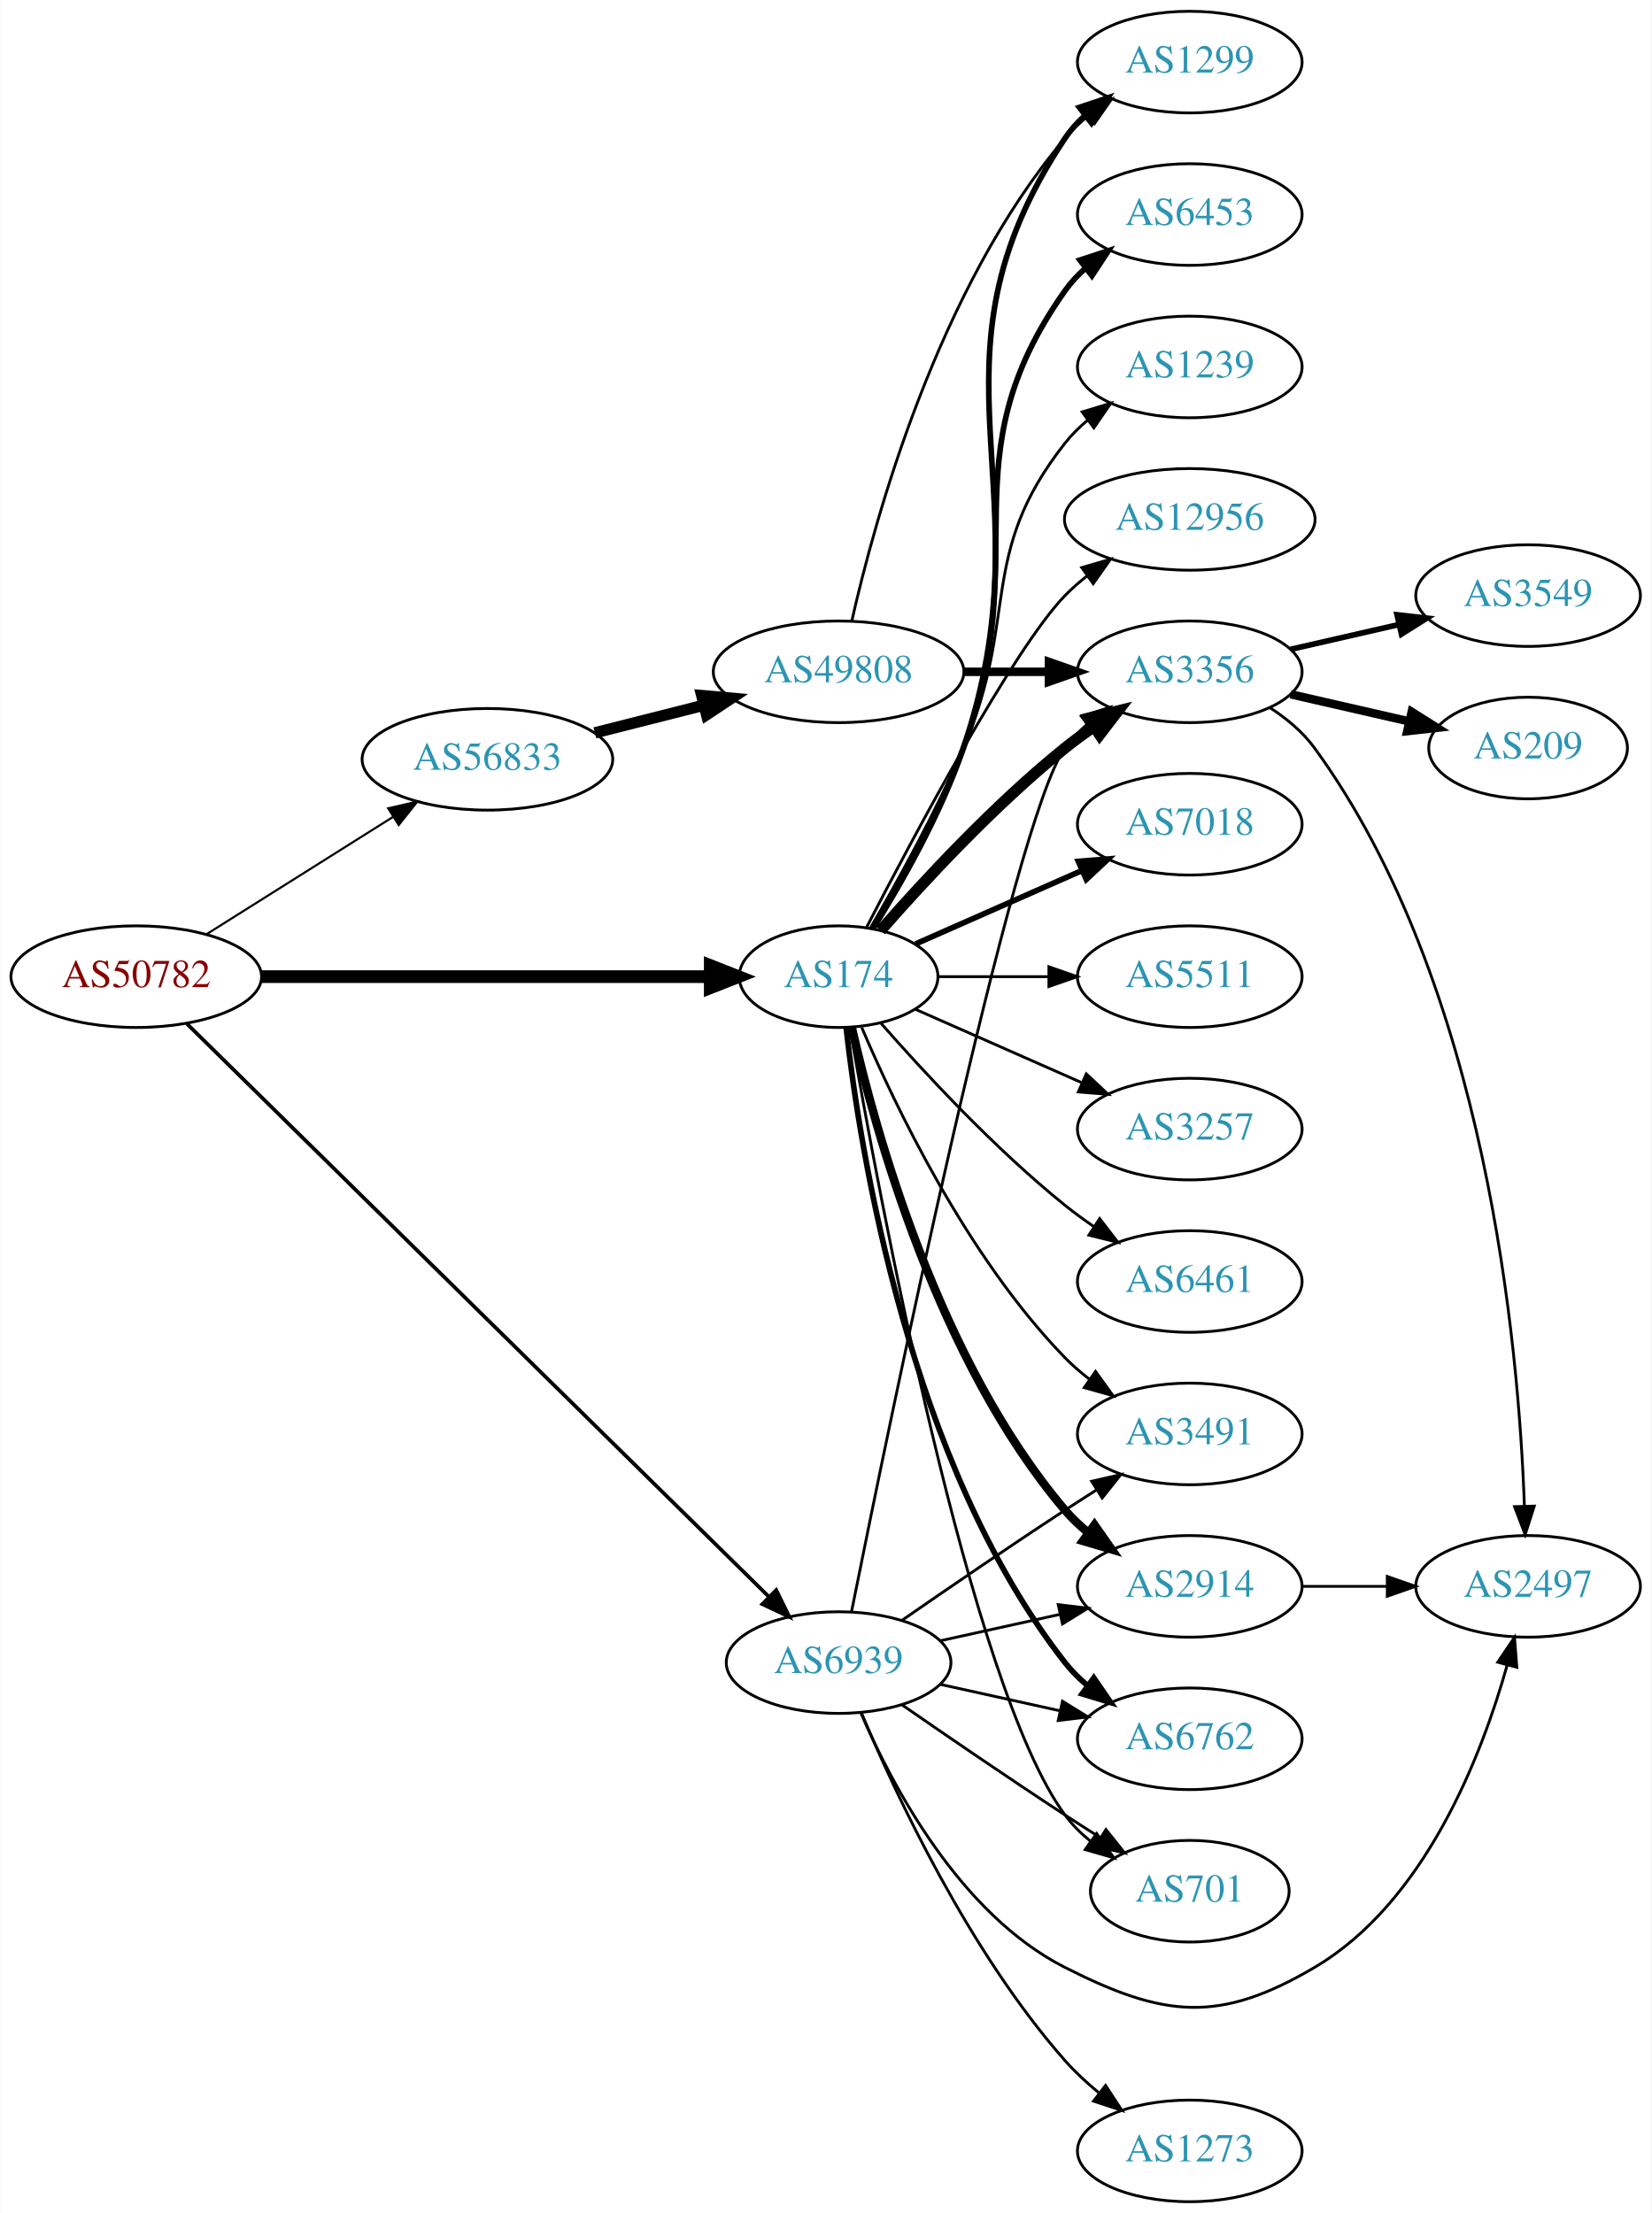
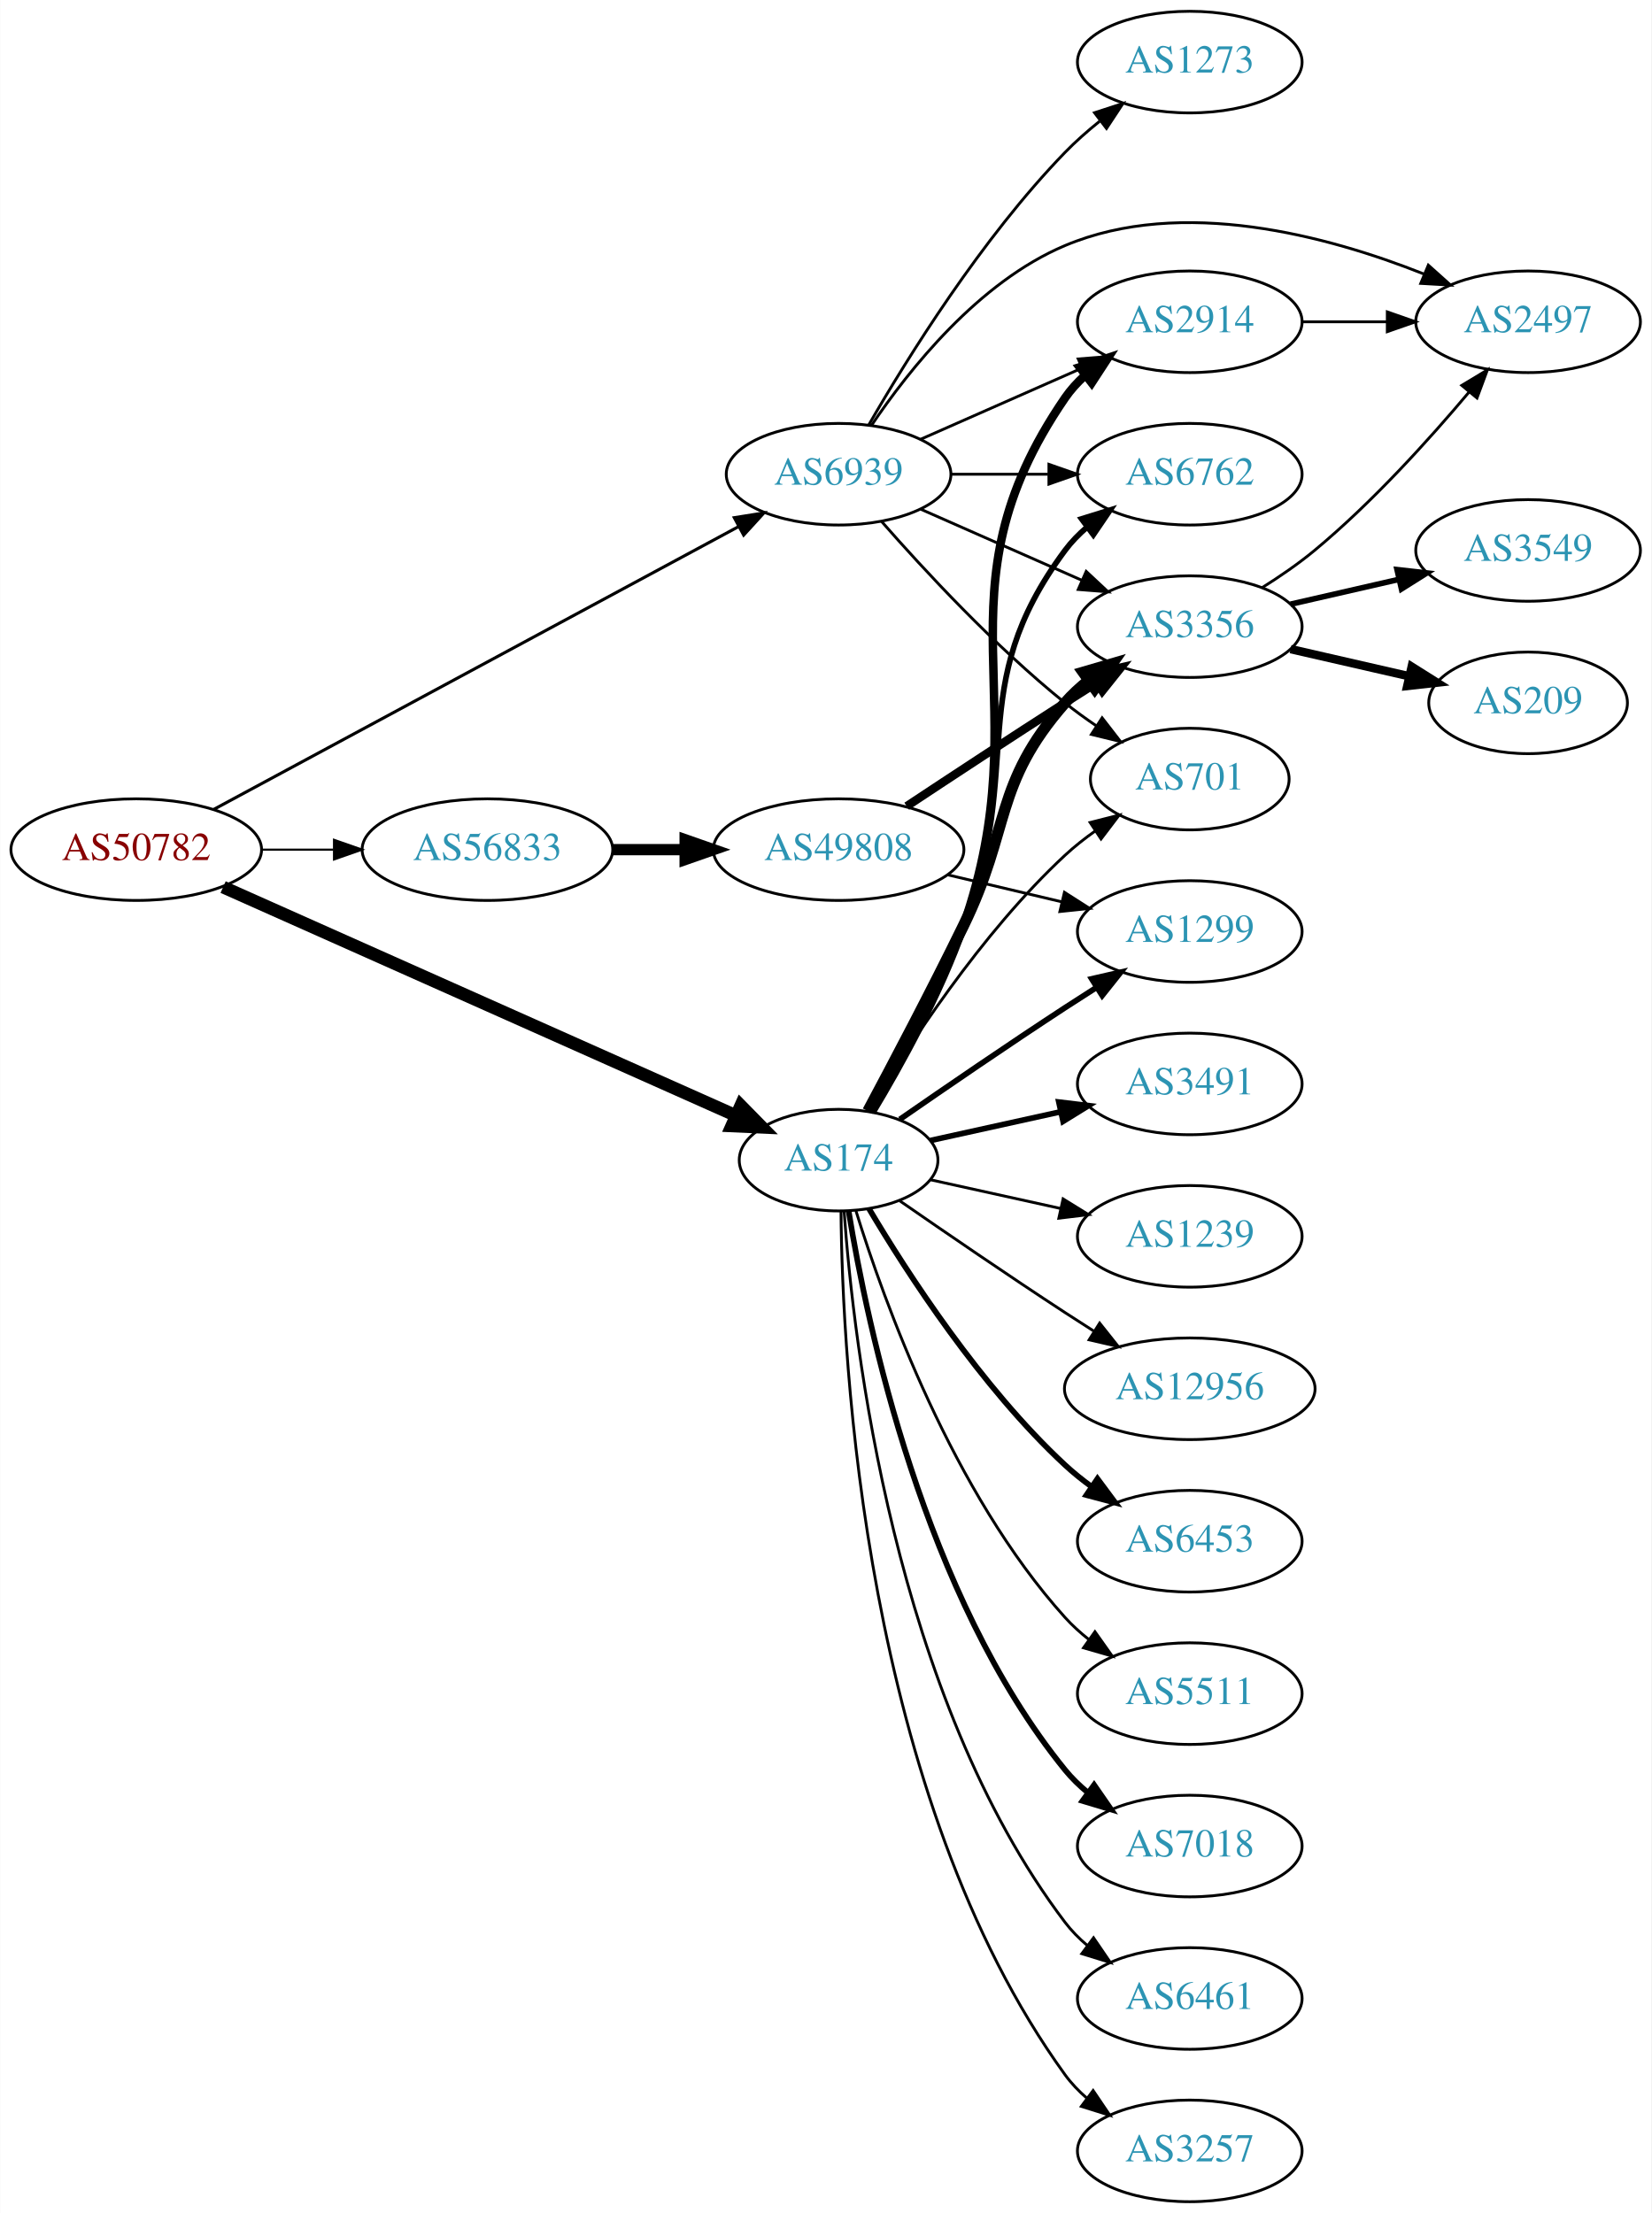
<svg xmlns="http://www.w3.org/2000/svg" xmlns:xlink="http://www.w3.org/1999/xlink" width="585pt" height="784pt" viewBox="0.00 0.00 584.86 784.00">
  <g id="graph0" class="graph" transform="scale(1 1) rotate(0) translate(4 780)">
    <polygon fill="white" stroke="none" points="-4,4 -4,-780 580.862,-780 580.862,4 -4,4" />
    <g id="node1" class="node">
      <g id="a_node1">
        <a xlink:href="/asn/50782" xlink:title="AS50782 ~ COSYS DATA GmbH [AT]">
-           <ellipse fill="#ffffff" stroke="black" cx="44.196" cy="-434" rx="44.393" ry="18" />
-           <text text-anchor="middle" x="44.196" y="-430.3" font-family="Times,serif" font-size="14.00" fill="#880000">AS50782</text>
+           <ellipse fill="#ffffff" stroke="black" cx="44.196" cy="-479" rx="44.393" ry="18" />
+           <text text-anchor="middle" x="44.196" y="-475.3" font-family="Times,serif" font-size="14.00" fill="#880000">AS50782</text>
        </a>
      </g>
    </g>
    <g id="node2" class="node">
      <g id="a_node2">
        <a xlink:href="/asn/174" xlink:title="AS174 ~ Cogent Communications [US]">
-           <ellipse fill="#ffffff" stroke="black" cx="292.98" cy="-434" rx="35.194" ry="18" />
-           <text text-anchor="middle" x="292.98" y="-430.3" font-family="Times,serif" font-size="14.00" fill="#2c94b3">AS174</text>
+           <ellipse fill="#ffffff" stroke="black" cx="292.98" cy="-369" rx="35.194" ry="18" />
+           <text text-anchor="middle" x="292.98" y="-365.3" font-family="Times,serif" font-size="14.00" fill="#2c94b3">AS174</text>
        </a>
      </g>
    </g>
    <g id="edge1" class="edge">
-       <path fill="none" stroke="black" stroke-width="4.5" d="M88.465,-434C133.095,-434 202.361,-434 247.449,-434" />
-       <polygon fill="black" stroke="black" stroke-width="4.5" points="247.522,-437.938 257.522,-434 247.522,-430.063 247.522,-437.938" />
+       <path fill="none" stroke="black" stroke-width="4.5" d="M74.964,-465.731C120.634,-445.375 207.816,-406.515 256.631,-384.757" />
+       <polygon fill="black" stroke="black" stroke-width="4.5" points="258.328,-388.311 265.858,-380.643 255.122,-381.118 258.328,-388.311" />
    </g>
    <g id="node3" class="node">
      <g id="a_node3">
        <a xlink:href="/asn/56833" xlink:title="AS56833 ~ mieX.at [AT]">
-           <ellipse fill="#ffffff" stroke="black" cx="168.588" cy="-511" rx="44.393" ry="18" />
-           <text text-anchor="middle" x="168.588" y="-507.3" font-family="Times,serif" font-size="14.00" fill="#2c94b3">AS56833</text>
+           <ellipse fill="#ffffff" stroke="black" cx="168.588" cy="-479" rx="44.393" ry="18" />
+           <text text-anchor="middle" x="168.588" y="-475.3" font-family="Times,serif" font-size="14.00" fill="#2c94b3">AS56833</text>
        </a>
      </g>
    </g>
    <g id="edge2" class="edge">
-       <path fill="none" stroke="black" stroke-width="0.75" d="M69.085,-449.029C87.955,-460.901 114.478,-477.587 135.249,-490.655" />
-       <polygon fill="black" stroke="black" stroke-width="0.75" points="133.431,-493.646 143.76,-496.009 137.159,-487.721 133.431,-493.646" />
+       <path fill="none" stroke="black" stroke-width="0.72" d="M88.692,-479C96.898,-479 105.569,-479 114.041,-479" />
+       <polygon fill="black" stroke="black" stroke-width="0.72" points="114.233,-482.5 124.233,-479 114.233,-475.5 114.233,-482.5" />
    </g>
    <g id="node4" class="node">
      <g id="a_node4">
        <a xlink:href="/asn/6939" xlink:title="AS6939 ~ Hurricane Electric LLC [US]">
-           <ellipse fill="#ffffff" stroke="black" cx="292.98" cy="-191" rx="39.794" ry="18" />
-           <text text-anchor="middle" x="292.98" y="-187.3" font-family="Times,serif" font-size="14.00" fill="#2c94b3">AS6939</text>
+           <ellipse fill="#ffffff" stroke="black" cx="292.98" cy="-612" rx="39.794" ry="18" />
+           <text text-anchor="middle" x="292.98" y="-608.3" font-family="Times,serif" font-size="14.00" fill="#2c94b3">AS6939</text>
        </a>
      </g>
    </g>
    <g id="edge3" class="edge">
-       <path fill="none" stroke="black" stroke-width="1.312" d="M62.159,-417.298C105.16,-374.956 218.533,-263.321 268.153,-214.462" />
-       <polygon fill="black" stroke="black" stroke-width="1.312" points="270.879,-216.689 275.549,-207.179 265.968,-211.702 270.879,-216.689" />
+       <path fill="none" stroke="black" stroke-width="1.08" d="M71.606,-493.233C116.463,-517.408 207.513,-566.478 257.392,-593.359" />
+       <polygon fill="black" stroke="black" stroke-width="1.08" points="256.036,-596.604 266.5,-598.268 259.357,-590.442 256.036,-596.604" />
    </g>
    <g id="node5" class="node">
      <g id="a_node5">
-         <a xlink:href="/asn/3491" xlink:title="AS3491 ~ PCCW Global, Inc. [US]">
-           <ellipse fill="#ffffff" stroke="black" cx="417.373" cy="-272" rx="39.794" ry="18" />
-           <text text-anchor="middle" x="417.373" y="-268.3" font-family="Times,serif" font-size="14.00" fill="#2c94b3">AS3491</text>
+         <a xlink:href="/asn/2914" xlink:title="AS2914 ~ NTT America, Inc. [US]">
+           <ellipse fill="#ffffff" stroke="black" cx="417.373" cy="-666" rx="39.794" ry="18" />
+           <text text-anchor="middle" x="417.373" y="-662.3" font-family="Times,serif" font-size="14.00" fill="#2c94b3">AS2914</text>
        </a>
      </g>
    </g>
    <g id="edge4" class="edge">
-       <path fill="none" stroke="black" d="M301.171,-416.025C312.938,-388.318 338.512,-334.652 373.176,-299 375.797,-296.305 378.737,-293.761 381.82,-291.392" />
-       <polygon fill="black" stroke="black" points="383.995,-294.141 390.189,-285.545 379.986,-288.403 383.995,-294.141" />
+       <path fill="none" stroke="black" stroke-width="3" d="M304.791,-386.145C314.627,-402.482 328.844,-428.068 337.176,-452 365.004,-531.932 325.305,-569.202 373.176,-639 375.127,-641.844 377.486,-644.449 380.084,-646.82" />
+       <polygon fill="black" stroke="black" stroke-width="3" points="378.364,-649.913 388.422,-653.243 382.636,-644.368 378.364,-649.913" />
    </g>
    <g id="node6" class="node">
      <g id="a_node6">
-         <a xlink:href="/asn/3356" xlink:title="AS3356 ~ Level 3 Parent, LLC [US]">
-           <ellipse fill="#ffffff" stroke="black" cx="417.373" cy="-542" rx="39.794" ry="18" />
-           <text text-anchor="middle" x="417.373" y="-538.3" font-family="Times,serif" font-size="14.00" fill="#2c94b3">AS3356</text>
+         <a xlink:href="/asn/6762" xlink:title="AS6762 ~ TELECOM ITALIA SPARKLE S.p.A. [IT]">
+           <ellipse fill="#ffffff" stroke="black" cx="417.373" cy="-612" rx="39.794" ry="18" />
+           <text text-anchor="middle" x="417.373" y="-608.3" font-family="Times,serif" font-size="14.00" fill="#2c94b3">AS6762</text>
        </a>
      </g>
    </g>
    <g id="edge5" class="edge">
-       <path fill="none" stroke="black" stroke-width="4" d="M307.854,-450.345C322.924,-467.559 348.202,-494.901 373.176,-515 376.432,-517.62 379.957,-520.192 383.542,-522.646" />
-       <polygon fill="black" stroke="black" stroke-width="4" points="381.629,-525.577 391.914,-528.121 385.46,-519.719 381.629,-525.577" />
+       <path fill="none" stroke="black" stroke-width="2" d="M304.387,-386.294C313.938,-402.736 327.963,-428.393 337.176,-452 359.441,-509.047 336.691,-535.817 373.176,-585 375.416,-588.019 378.102,-590.779 381.025,-593.284" />
+       <polygon fill="black" stroke="black" stroke-width="2" points="379.053,-596.179 389.172,-599.319 383.22,-590.554 379.053,-596.179" />
    </g>
    <g id="node7" class="node">
      <g id="a_node7">
-         <a xlink:href="/asn/1299" xlink:title="AS1299 ~ Telia Carrier [EU]">
-           <ellipse fill="#ffffff" stroke="black" cx="417.373" cy="-758" rx="39.794" ry="18" />
-           <text text-anchor="middle" x="417.373" y="-754.3" font-family="Times,serif" font-size="14.00" fill="#2c94b3">AS1299</text>
+         <a xlink:href="/asn/7018" xlink:title="AS7018 ~ AT&amp;T Services, Inc. [US]">
+           <ellipse fill="#ffffff" stroke="black" cx="417.373" cy="-126" rx="39.794" ry="18" />
+           <text text-anchor="middle" x="417.373" y="-122.3" font-family="Times,serif" font-size="14.00" fill="#2c94b3">AS7018</text>
        </a>
      </g>
    </g>
    <g id="edge6" class="edge">
-       <path fill="none" stroke="black" stroke-width="2" d="M305.135,-450.954C315.07,-466.85 329.229,-491.611 337.176,-515 368.487,-607.15 319.138,-650.056 373.176,-731 375.092,-733.869 377.426,-736.49 380.007,-738.872" />
-       <polygon fill="black" stroke="black" stroke-width="2" points="378.27,-741.954 388.318,-745.313 382.558,-736.421 378.27,-741.954" />
+       <path fill="none" stroke="black" stroke-width="2" d="M296.561,-350.822C303.016,-311.003 323.088,-214.714 373.176,-153 375.545,-150.082 378.318,-147.388 381.295,-144.925" />
+       <polygon fill="black" stroke="black" stroke-width="2" points="383.486,-147.659 389.517,-138.948 379.371,-141.997 383.486,-147.659" />
    </g>
    <g id="node8" class="node">
      <g id="a_node8">
-         <a xlink:href="/asn/3257" xlink:title="AS3257 ~ GTT [DE]">
-           <ellipse fill="#ffffff" stroke="black" cx="417.373" cy="-380" rx="39.794" ry="18" />
-           <text text-anchor="middle" x="417.373" y="-376.3" font-family="Times,serif" font-size="14.00" fill="#2c94b3">AS3257</text>
+         <a xlink:href="/asn/6461" xlink:title="AS6461 ~ Zayo Bandwidth [US]">
+           <ellipse fill="#ffffff" stroke="black" cx="417.373" cy="-72" rx="39.794" ry="18" />
+           <text text-anchor="middle" x="417.373" y="-68.3" font-family="Times,serif" font-size="14.00" fill="#2c94b3">AS6461</text>
        </a>
      </g>
    </g>
    <g id="edge7" class="edge">
-       <path fill="none" stroke="black" d="M320.237,-422.416C337.422,-414.833 360.135,-404.812 379.17,-396.414" />
-       <polygon fill="black" stroke="black" points="380.721,-399.555 388.458,-392.316 377.896,-393.151 380.721,-399.555" />
+       <path fill="none" stroke="black" d="M294.929,-350.964C298.215,-304.543 312.525,-178.993 373.176,-99 375.447,-96.005 378.155,-93.26 381.091,-90.765" />
+       <polygon fill="black" stroke="black" points="383.285,-93.496 389.256,-84.744 379.131,-87.862 383.285,-93.496" />
    </g>
    <g id="node9" class="node">
      <g id="a_node9">
-         <a xlink:href="/asn/6762" xlink:title="AS6762 ~ TELECOM ITALIA SPARKLE S.p.A. [IT]">
-           <ellipse fill="#ffffff" stroke="black" cx="417.373" cy="-164" rx="39.794" ry="18" />
-           <text text-anchor="middle" x="417.373" y="-160.3" font-family="Times,serif" font-size="14.00" fill="#2c94b3">AS6762</text>
+         <a xlink:href="/asn/3257" xlink:title="AS3257 ~ GTT [DE]">
+           <ellipse fill="#ffffff" stroke="black" cx="417.373" cy="-18" rx="39.794" ry="18" />
+           <text text-anchor="middle" x="417.373" y="-14.3" font-family="Times,serif" font-size="14.00" fill="#2c94b3">AS3257</text>
        </a>
      </g>
    </g>
    <g id="edge8" class="edge">
-       <path fill="none" stroke="black" stroke-width="2" d="M295.66,-415.871C300.49,-372.632 317.831,-261.784 373.176,-191 375.492,-188.039 378.229,-185.317 381.184,-182.836" />
-       <polygon fill="black" stroke="black" stroke-width="2" points="383.377,-185.568 389.375,-176.835 379.239,-179.922 383.377,-185.568" />
+       <path fill="none" stroke="black" d="M293.832,-350.922C294.282,-298.439 301.934,-143.548 373.176,-45 375.378,-41.954 378.04,-39.175 380.948,-36.659" />
+       <polygon fill="black" stroke="black" points="383.143,-39.388 389.073,-30.608 378.962,-33.774 383.143,-39.388" />
    </g>
    <g id="node10" class="node">
      <g id="a_node10">
-         <a xlink:href="/asn/2914" xlink:title="AS2914 ~ NTT America, Inc. [US]">
-           <ellipse fill="#ffffff" stroke="black" cx="417.373" cy="-218" rx="39.794" ry="18" />
-           <text text-anchor="middle" x="417.373" y="-214.3" font-family="Times,serif" font-size="14.00" fill="#2c94b3">AS2914</text>
+         <a xlink:href="/asn/3356" xlink:title="AS3356 ~ Level 3 Parent, LLC [US]">
+           <ellipse fill="#ffffff" stroke="black" cx="417.373" cy="-558" rx="39.794" ry="18" />
+           <text text-anchor="middle" x="417.373" y="-554.3" font-family="Times,serif" font-size="14.00" fill="#2c94b3">AS3356</text>
        </a>
      </g>
    </g>
    <g id="edge9" class="edge">
-       <path fill="none" stroke="black" stroke-width="3" d="M297.674,-415.925C305.814,-379.852 328.247,-297.86 373.176,-245 375.611,-242.136 378.427,-239.479 381.432,-237.039" />
-       <polygon fill="black" stroke="black" stroke-width="3" points="383.62,-239.776 389.692,-231.094 379.531,-234.095 383.62,-239.776" />
+       <path fill="none" stroke="black" stroke-width="4" d="M303.349,-386.353C312.284,-403.053 325.998,-429.077 337.176,-452 354.089,-486.681 347.738,-501.988 373.176,-531 375.654,-533.826 378.5,-536.458 381.523,-538.882" />
+       <polygon fill="black" stroke="black" stroke-width="4" points="379.639,-541.837 389.809,-544.805 383.709,-536.143 379.639,-541.837" />
    </g>
    <g id="node11" class="node">
      <g id="a_node11">
-         <a xlink:href="/asn/6461" xlink:title="AS6461 ~ Zayo Bandwidth [US]">
-           <ellipse fill="#ffffff" stroke="black" cx="417.373" cy="-326" rx="39.794" ry="18" />
-           <text text-anchor="middle" x="417.373" y="-322.3" font-family="Times,serif" font-size="14.00" fill="#2c94b3">AS6461</text>
+         <a xlink:href="/asn/3491" xlink:title="AS3491 ~ PCCW Global, Inc. [US]">
+           <ellipse fill="#ffffff" stroke="black" cx="417.373" cy="-396" rx="39.794" ry="18" />
+           <text text-anchor="middle" x="417.373" y="-392.3" font-family="Times,serif" font-size="14.00" fill="#2c94b3">AS3491</text>
        </a>
      </g>
    </g>
    <g id="edge10" class="edge">
-       <path fill="none" stroke="black" d="M307.854,-417.655C322.924,-400.441 348.202,-373.099 373.176,-353 376.432,-350.38 379.957,-347.808 383.542,-345.354" />
-       <polygon fill="black" stroke="black" points="385.46,-348.281 391.914,-339.879 381.629,-342.423 385.46,-348.281" />
+       <path fill="none" stroke="black" stroke-width="2" d="M325.499,-375.953C339.56,-379.055 356.378,-382.765 371.702,-386.146" />
+       <polygon fill="black" stroke="black" stroke-width="2" points="370.993,-389.573 381.512,-388.31 372.501,-382.738 370.993,-389.573" />
    </g>
    <g id="node12" class="node">
      <g id="a_node12">
-         <a xlink:href="/asn/6453" xlink:title="AS6453 ~ TATA COMMUNICATIONS (AMERICA) INC [US]">
-           <ellipse fill="#ffffff" stroke="black" cx="417.373" cy="-704" rx="39.794" ry="18" />
-           <text text-anchor="middle" x="417.373" y="-700.3" font-family="Times,serif" font-size="14.00" fill="#2c94b3">AS6453</text>
+         <a xlink:href="/asn/701" xlink:title="AS701 ~ UUNET [US]">
+           <ellipse fill="#ffffff" stroke="black" cx="417.373" cy="-504" rx="35.194" ry="18" />
+           <text text-anchor="middle" x="417.373" y="-500.3" font-family="Times,serif" font-size="14.00" fill="#2c94b3">AS701</text>
        </a>
      </g>
    </g>
    <g id="edge11" class="edge">
-       <path fill="none" stroke="black" stroke-width="2" d="M304.844,-451.057C314.579,-467.025 328.606,-491.832 337.176,-515 362.765,-584.175 330.597,-616.775 373.176,-677 375.168,-679.816 377.555,-682.401 380.171,-684.76" />
-       <polygon fill="black" stroke="black" stroke-width="2" points="378.47,-687.865 388.539,-691.162 382.723,-682.306 378.47,-687.865" />
+       <path fill="none" stroke="black" d="M303.793,-386.279C317.299,-409.011 343.359,-449.314 373.176,-477 376.474,-480.061 380.166,-482.972 383.967,-485.672" />
+       <polygon fill="black" stroke="black" points="382.078,-488.619 392.348,-491.22 385.941,-482.781 382.078,-488.619" />
    </g>
    <g id="node13" class="node">
      <g id="a_node13">
        <a xlink:href="/asn/1239" xlink:title="AS1239 ~ Sprint [US]">
-           <ellipse fill="#ffffff" stroke="black" cx="417.373" cy="-650" rx="39.794" ry="18" />
-           <text text-anchor="middle" x="417.373" y="-646.3" font-family="Times,serif" font-size="14.00" fill="#2c94b3">AS1239</text>
+           <ellipse fill="#ffffff" stroke="black" cx="417.373" cy="-342" rx="39.794" ry="18" />
+           <text text-anchor="middle" x="417.373" y="-338.3" font-family="Times,serif" font-size="14.00" fill="#2c94b3">AS1239</text>
        </a>
      </g>
    </g>
    <g id="edge12" class="edge">
-       <path fill="none" stroke="black" d="M304.292,-451.277C313.646,-467.397 327.424,-492.304 337.176,-515 357.151,-561.487 341.878,-583.246 373.176,-623 375.502,-625.953 378.245,-628.67 381.204,-631.147" />
-       <polygon fill="black" stroke="black" points="379.264,-634.064 389.401,-637.145 383.397,-628.415 379.264,-634.064" />
+       <path fill="none" stroke="black" d="M325.499,-362.047C339.56,-358.945 356.378,-355.235 371.702,-351.854" />
+       <polygon fill="black" stroke="black" points="372.501,-355.262 381.512,-349.69 370.993,-348.427 372.501,-355.262" />
    </g>
    <g id="node14" class="node">
      <g id="a_node14">
        <a xlink:href="/asn/12956" xlink:title="AS12956 ~ TELXIUS [ES]">
-           <ellipse fill="#ffffff" stroke="black" cx="417.373" cy="-596" rx="44.393" ry="18" />
-           <text text-anchor="middle" x="417.373" y="-592.3" font-family="Times,serif" font-size="14.00" fill="#2c94b3">AS12956</text>
+           <ellipse fill="#ffffff" stroke="black" cx="417.373" cy="-288" rx="44.393" ry="18" />
+           <text text-anchor="middle" x="417.373" y="-284.3" font-family="Times,serif" font-size="14.00" fill="#2c94b3">AS12956</text>
        </a>
      </g>
    </g>
    <g id="edge13" class="edge">
-       <path fill="none" stroke="black" d="M302.945,-451.587C319.536,-483.711 354.992,-550.297 373.176,-569 375.592,-571.485 378.281,-573.842 381.102,-576.051" />
-       <polygon fill="black" stroke="black" points="379.109,-578.929 389.286,-581.873 383.167,-573.225 379.109,-578.929" />
+       <path fill="none" stroke="black" d="M314.671,-354.56C330.563,-343.551 353.113,-328.103 373.176,-315 376.497,-312.831 379.98,-310.594 383.466,-308.379" />
+       <polygon fill="black" stroke="black" points="385.455,-311.262 392.048,-302.968 381.722,-305.34 385.455,-311.262" />
    </g>
    <g id="node15" class="node">
      <g id="a_node15">
-         <a xlink:href="/asn/701" xlink:title="AS701 ~ UUNET [US]">
-           <ellipse fill="#ffffff" stroke="black" cx="417.373" cy="-110" rx="35.194" ry="18" />
-           <text text-anchor="middle" x="417.373" y="-106.3" font-family="Times,serif" font-size="14.00" fill="#2c94b3">AS701</text>
+         <a xlink:href="/asn/6453" xlink:title="AS6453 ~ TATA COMMUNICATIONS (AMERICA) INC [US]">
+           <ellipse fill="#ffffff" stroke="black" cx="417.373" cy="-234" rx="39.794" ry="18" />
+           <text text-anchor="middle" x="417.373" y="-230.3" font-family="Times,serif" font-size="14.00" fill="#2c94b3">AS6453</text>
        </a>
      </g>
    </g>
    <g id="edge14" class="edge">
-       <path fill="none" stroke="black" d="M297.005,-415.949C306.853,-358.785 339.322,-182.815 373.176,-137 375.719,-133.559 378.843,-130.455 382.238,-127.682" />
-       <polygon fill="black" stroke="black" points="384.377,-130.456 390.505,-121.814 380.325,-124.748 384.377,-130.456" />
+       <path fill="none" stroke="black" stroke-width="2" d="M303.793,-351.721C317.299,-328.989 343.359,-288.686 373.176,-261 376.083,-258.301 379.296,-255.72 382.62,-253.297" />
+       <polygon fill="black" stroke="black" stroke-width="2" points="384.679,-256.13 390.998,-247.625 380.755,-250.333 384.679,-256.13" />
    </g>
    <g id="node16" class="node">
      <g id="a_node16">
-         <a xlink:href="/asn/7018" xlink:title="AS7018 ~ AT&amp;T Services, Inc. [US]">
-           <ellipse fill="#ffffff" stroke="black" cx="417.373" cy="-488" rx="39.794" ry="18" />
-           <text text-anchor="middle" x="417.373" y="-484.3" font-family="Times,serif" font-size="14.00" fill="#2c94b3">AS7018</text>
+         <a xlink:href="/asn/1299" xlink:title="AS1299 ~ Telia Carrier [EU]">
+           <ellipse fill="#ffffff" stroke="black" cx="417.373" cy="-450" rx="39.794" ry="18" />
+           <text text-anchor="middle" x="417.373" y="-446.3" font-family="Times,serif" font-size="14.00" fill="#2c94b3">AS1299</text>
        </a>
      </g>
    </g>
    <g id="edge15" class="edge">
-       <path fill="none" stroke="black" stroke-width="2" d="M320.237,-445.584C337.422,-453.167 360.135,-463.188 379.17,-471.586" />
-       <polygon fill="black" stroke="black" stroke-width="2" points="377.896,-474.849 388.458,-475.684 380.721,-468.445 377.896,-474.849" />
+       <path fill="none" stroke="black" stroke-width="2" d="M314.671,-383.44C330.563,-394.449 353.113,-409.897 373.176,-423 376.758,-425.339 380.529,-427.759 384.289,-430.144" />
+       <polygon fill="black" stroke="black" stroke-width="2" points="382.623,-433.231 392.95,-435.596 386.352,-427.307 382.623,-433.231" />
    </g>
    <g id="node17" class="node">
      <g id="a_node17">
        <a xlink:href="/asn/5511" xlink:title="AS5511 ~ Orange S.A. [FR]">
-           <ellipse fill="#ffffff" stroke="black" cx="417.373" cy="-434" rx="39.794" ry="18" />
-           <text text-anchor="middle" x="417.373" y="-430.3" font-family="Times,serif" font-size="14.00" fill="#2c94b3">AS5511</text>
+           <ellipse fill="#ffffff" stroke="black" cx="417.373" cy="-180" rx="39.794" ry="18" />
+           <text text-anchor="middle" x="417.373" y="-176.3" font-family="Times,serif" font-size="14.00" fill="#2c94b3">AS5511</text>
        </a>
      </g>
    </g>
    <g id="edge16" class="edge">
-       <path fill="none" stroke="black" d="M328.399,-434C340.45,-434 354.226,-434 367.244,-434" />
-       <polygon fill="black" stroke="black" points="367.474,-437.5 377.473,-434 367.473,-430.5 367.474,-437.5" />
+       <path fill="none" stroke="black" d="M299.118,-351.06C309.021,-319.021 333.359,-251.188 373.176,-207 375.693,-204.208 378.564,-201.599 381.603,-199.188" />
+       <polygon fill="black" stroke="black" points="383.786,-201.93 389.911,-193.285 379.732,-196.224 383.786,-201.93" />
    </g>
    <g id="node21" class="node">
      <g id="a_node21">
        <a xlink:href="/asn/49808" xlink:title="AS49808 ~ POWERSPEED-AS [AT]">
-           <ellipse fill="#ffffff" stroke="black" cx="292.98" cy="-542" rx="44.393" ry="18" />
-           <text text-anchor="middle" x="292.98" y="-538.3" font-family="Times,serif" font-size="14.00" fill="#2c94b3">AS49808</text>
+           <ellipse fill="#ffffff" stroke="black" cx="292.98" cy="-479" rx="44.393" ry="18" />
+           <text text-anchor="middle" x="292.98" y="-475.3" font-family="Times,serif" font-size="14.00" fill="#2c94b3">AS49808</text>
        </a>
      </g>
    </g>
    <g id="edge21" class="edge">
-       <path fill="none" stroke="black" stroke-width="4" d="M206.642,-520.385C218.745,-523.451 232.348,-526.896 245.077,-530.12" />
-       <polygon fill="black" stroke="black" stroke-width="4" points="244.499,-533.584 255.053,-532.647 246.218,-526.799 244.499,-533.584" />
+       <path fill="none" stroke="black" stroke-width="4" d="M213.084,-479C221.29,-479 229.961,-479 238.434,-479" />
+       <polygon fill="black" stroke="black" stroke-width="4" points="238.625,-482.5 248.625,-479 238.625,-475.5 238.625,-482.5" />
+     </g>
+     <g id="edge26" class="edge">
+       <path fill="none" stroke="black" d="M322.06,-624.389C339.008,-631.866 360.805,-641.483 379.174,-649.588" />
+       <polygon fill="black" stroke="black" points="377.862,-652.834 388.424,-653.669 380.688,-646.43 377.862,-652.834" />
    </g>
    <g id="edge29" class="edge">
-       <path fill="none" stroke="black" d="M315.337,-205.901C331.188,-216.877 353.391,-232.079 373.176,-245 376.758,-247.339 380.529,-249.759 384.289,-252.144" />
-       <polygon fill="black" stroke="black" points="382.623,-255.231 392.95,-257.596 386.352,-249.307 382.623,-255.231" />
-     </g>
-     <g id="edge30" class="edge">
-       <path fill="none" stroke="black" d="M297.564,-209.049C310.461,-273.45 354.73,-489.483 373.176,-515 375.378,-518.046 378.04,-520.825 380.948,-523.341" />
-       <polygon fill="black" stroke="black" points="378.962,-526.226 389.073,-529.392 383.143,-520.612 378.962,-526.226" />
+       <path fill="none" stroke="black" d="M332.706,-612C343.644,-612 355.695,-612 367.161,-612" />
+       <polygon fill="black" stroke="black" points="367.479,-615.5 377.479,-612 367.479,-608.5 367.479,-615.5" />
+     </g>
+     <g id="edge27" class="edge">
+       <path fill="none" stroke="black" d="M322.06,-599.611C339.008,-592.134 360.805,-582.517 379.174,-574.412" />
+       <polygon fill="black" stroke="black" points="380.688,-577.57 388.424,-570.331 377.862,-571.166 380.688,-577.57" />
    </g>
    <g id="edge28" class="edge">
-       <path fill="none" stroke="black" d="M329.053,-183.263C342.24,-180.354 357.42,-177.005 371.386,-173.924" />
-       <polygon fill="black" stroke="black" points="372.284,-177.31 381.295,-171.738 370.776,-170.475 372.284,-177.31" />
-     </g>
-     <g id="edge27" class="edge">
-       <path fill="none" stroke="black" d="M329.053,-198.737C342.24,-201.646 357.42,-204.995 371.386,-208.076" />
-       <polygon fill="black" stroke="black" points="370.776,-211.525 381.295,-210.262 372.284,-204.69 370.776,-211.525" />
-     </g>
-     <g id="edge24" class="edge">
-       <path fill="none" stroke="black" d="M315.337,-176.099C331.188,-165.123 353.391,-149.921 373.176,-137 377.221,-134.358 381.507,-131.615 385.746,-128.933" />
-       <polygon fill="black" stroke="black" points="387.683,-131.85 394.29,-123.568 383.96,-125.921 387.683,-131.85" />
-     </g>
-     <g id="node20" class="node">
-       <g id="a_node20">
+       <path fill="none" stroke="black" d="M308.133,-595.337C323.234,-578.106 348.355,-550.976 373.176,-531 376.682,-528.179 380.5,-525.413 384.368,-522.792" />
+       <polygon fill="black" stroke="black" points="386.325,-525.694 392.813,-517.318 382.518,-519.82 386.325,-525.694" />
+     </g>
+     <g id="node18" class="node">
+       <g id="a_node18">
        <a xlink:href="/asn/2497" xlink:title="AS2497 ~ Internet Initiative Japan Inc. [JP]">
-           <ellipse fill="#ffffff" stroke="black" cx="537.215" cy="-218" rx="39.794" ry="18" />
-           <text text-anchor="middle" x="537.215" y="-214.3" font-family="Times,serif" font-size="14.00" fill="#2c94b3">AS2497</text>
+           <ellipse fill="#ffffff" stroke="black" cx="537.215" cy="-666" rx="39.794" ry="18" />
+           <text text-anchor="middle" x="537.215" y="-662.3" font-family="Times,serif" font-size="14.00" fill="#2c94b3">AS2497</text>
        </a>
      </g>
    </g>
    <g id="edge25" class="edge">
-       <path fill="none" stroke="black" d="M300.905,-173.098C311.857,-147.626 335.845,-101.918 373.176,-83 408.219,-65.242 427.73,-63.043 461.569,-83 500.703,-106.079 520.75,-157.852 529.823,-190.156" />
-       <polygon fill="black" stroke="black" points="526.458,-191.122 532.393,-199.899 533.226,-189.337 526.458,-191.122" />
+       <path fill="none" stroke="black" d="M304.589,-629.24C317.84,-648.937 342.541,-680.108 373.176,-693 414.575,-710.421 466.31,-696.44 500.259,-682.947" />
+       <polygon fill="black" stroke="black" points="501.874,-686.066 509.765,-678.996 499.188,-679.601 501.874,-686.066" />
    </g>
    <g id="node22" class="node">
      <g id="a_node22">
        <a xlink:href="/asn/1273" xlink:title="AS1273 ~ Vodafone Group PLC [EU]">
-           <ellipse fill="#ffffff" stroke="black" cx="417.373" cy="-18" rx="39.794" ry="18" />
-           <text text-anchor="middle" x="417.373" y="-14.3" font-family="Times,serif" font-size="14.00" fill="#2c94b3">AS1273</text>
-         </a>
-       </g>
-     </g>
-     <g id="edge26" class="edge">
-       <path fill="none" stroke="black" d="M301.144,-173.01C313.048,-144.64 339.016,-88.754 373.176,-50 376.712,-45.99 380.827,-42.172 385.087,-38.661" />
-       <polygon fill="black" stroke="black" points="387.544,-41.187 393.341,-32.319 383.279,-35.637 387.544,-41.187" />
-     </g>
-     <g id="node18" class="node">
-       <g id="a_node18">
-         <a xlink:href="/asn/209" xlink:title="AS209 ~ CenturyLink Communications, LLC [US]">
-           <ellipse fill="#ffffff" stroke="black" cx="537.215" cy="-515" rx="35.194" ry="18" />
-           <text text-anchor="middle" x="537.215" y="-511.3" font-family="Times,serif" font-size="14.00" fill="#2c94b3">AS209</text>
-         </a>
-       </g>
+           <ellipse fill="#ffffff" stroke="black" cx="417.373" cy="-758" rx="39.794" ry="18" />
+           <text text-anchor="middle" x="417.373" y="-754.3" font-family="Times,serif" font-size="14.00" fill="#2c94b3">AS1273</text>
+         </a>
+       </g>
+     </g>
+     <g id="edge24" class="edge">
+       <path fill="none" stroke="black" d="M303.697,-629.521C317.287,-653.09 343.645,-695.556 373.176,-726 376.899,-729.837 381.118,-733.559 385.425,-737.026" />
+       <polygon fill="black" stroke="black" points="383.635,-740.062 393.71,-743.34 387.878,-734.495 383.635,-740.062" />
    </g>
    <g id="edge17" class="edge">
-       <path fill="none" stroke="black" stroke-width="3" d="M453.092,-534.045C466.184,-531.045 481.207,-527.604 494.847,-524.478" />
-       <polygon fill="black" stroke="black" stroke-width="3" points="495.989,-527.807 504.955,-522.162 494.425,-520.984 495.989,-527.807" />
+       <path fill="none" stroke="black" d="M457.285,-666C466.839,-666 477.188,-666 487.151,-666" />
+       <polygon fill="black" stroke="black" points="487.343,-669.5 497.343,-666 487.343,-662.5 487.343,-669.5" />
+     </g>
+     <g id="edge20" class="edge">
+       <path fill="none" stroke="black" d="M442.925,-571.764C449.234,-575.72 455.851,-580.257 461.569,-585 481.934,-601.891 502.09,-624.185 516.315,-641.107" />
+       <polygon fill="black" stroke="black" points="513.723,-643.465 522.796,-648.935 519.115,-639.001 513.723,-643.465" />
    </g>
    <g id="node19" class="node">
      <g id="a_node19">
        <a xlink:href="/asn/3549" xlink:title="AS3549 ~ Level 3 Parent, LLC [US]">
-           <ellipse fill="#ffffff" stroke="black" cx="537.215" cy="-569" rx="39.794" ry="18" />
-           <text text-anchor="middle" x="537.215" y="-565.3" font-family="Times,serif" font-size="14.00" fill="#2c94b3">AS3549</text>
+           <ellipse fill="#ffffff" stroke="black" cx="537.215" cy="-585" rx="39.794" ry="18" />
+           <text text-anchor="middle" x="537.215" y="-581.3" font-family="Times,serif" font-size="14.00" fill="#2c94b3">AS3549</text>
        </a>
      </g>
    </g>
    <g id="edge18" class="edge">
-       <path fill="none" stroke="black" stroke-width="2" d="M453.092,-549.955C465.092,-552.704 478.713,-555.825 491.405,-558.733" />
-       <polygon fill="black" stroke="black" stroke-width="2" points="490.808,-562.187 501.337,-561.009 492.371,-555.364 490.808,-562.187" />
+       <path fill="none" stroke="black" stroke-width="2" d="M453.092,-565.955C465.092,-568.704 478.713,-571.825 491.405,-574.733" />
+       <polygon fill="black" stroke="black" stroke-width="2" points="490.808,-578.187 501.337,-577.009 492.371,-571.364 490.808,-578.187" />
+     </g>
+     <g id="node20" class="node">
+       <g id="a_node20">
+         <a xlink:href="/asn/209" xlink:title="AS209 ~ CenturyLink Communications, LLC [US]">
+           <ellipse fill="#ffffff" stroke="black" cx="537.215" cy="-531" rx="35.194" ry="18" />
+           <text text-anchor="middle" x="537.215" y="-527.3" font-family="Times,serif" font-size="14.00" fill="#2c94b3">AS209</text>
+         </a>
+       </g>
    </g>
    <g id="edge19" class="edge">
-       <path fill="none" stroke="black" d="M445.646,-529.373C451.625,-525.502 457.405,-520.72 461.569,-515 522.434,-431.381 533.901,-303.348 535.898,-246.684" />
-       <polygon fill="black" stroke="black" points="539.406,-246.43 536.183,-236.337 532.409,-246.237 539.406,-246.43" />
-     </g>
-     <g id="edge20" class="edge">
-       <path fill="none" stroke="black" d="M457.285,-218C466.839,-218 477.188,-218 487.151,-218" />
-       <polygon fill="black" stroke="black" points="487.343,-221.5 497.343,-218 487.343,-214.5 487.343,-221.5" />
+       <path fill="none" stroke="black" stroke-width="3" d="M453.092,-550.045C466.184,-547.045 481.207,-543.604 494.847,-540.478" />
+       <polygon fill="black" stroke="black" stroke-width="3" points="495.989,-543.807 504.955,-538.162 494.425,-536.984 495.989,-543.807" />
    </g>
    <g id="edge22" class="edge">
-       <path fill="none" stroke="black" stroke-width="3" d="M337.476,-542C347.165,-542 357.502,-542 367.394,-542" />
-       <polygon fill="black" stroke="black" stroke-width="3" points="367.497,-545.5 377.497,-542 367.497,-538.5 367.497,-545.5" />
+       <path fill="none" stroke="black" stroke-width="3" d="M317.109,-494.382C332.856,-504.806 354.203,-518.843 373.176,-531 376.779,-533.308 380.562,-535.708 384.329,-538.082" />
+       <polygon fill="black" stroke="black" stroke-width="3" points="382.667,-541.171 392.998,-543.522 386.388,-535.242 382.667,-541.171" />
    </g>
    <g id="edge23" class="edge">
-       <path fill="none" stroke="black" d="M297.674,-560.075C305.814,-596.148 328.247,-678.14 373.176,-731 375.611,-733.864 378.427,-736.521 381.432,-738.961" />
-       <polygon fill="black" stroke="black" points="379.531,-741.905 389.692,-744.906 383.62,-736.224 379.531,-741.905" />
+       <path fill="none" stroke="black" d="M331.701,-470.062C344.462,-467.039 358.829,-463.635 372.054,-460.501" />
+       <polygon fill="black" stroke="black" points="372.977,-463.879 381.9,-458.168 371.363,-457.068 372.977,-463.879" />
    </g>
  </g>
</svg>
